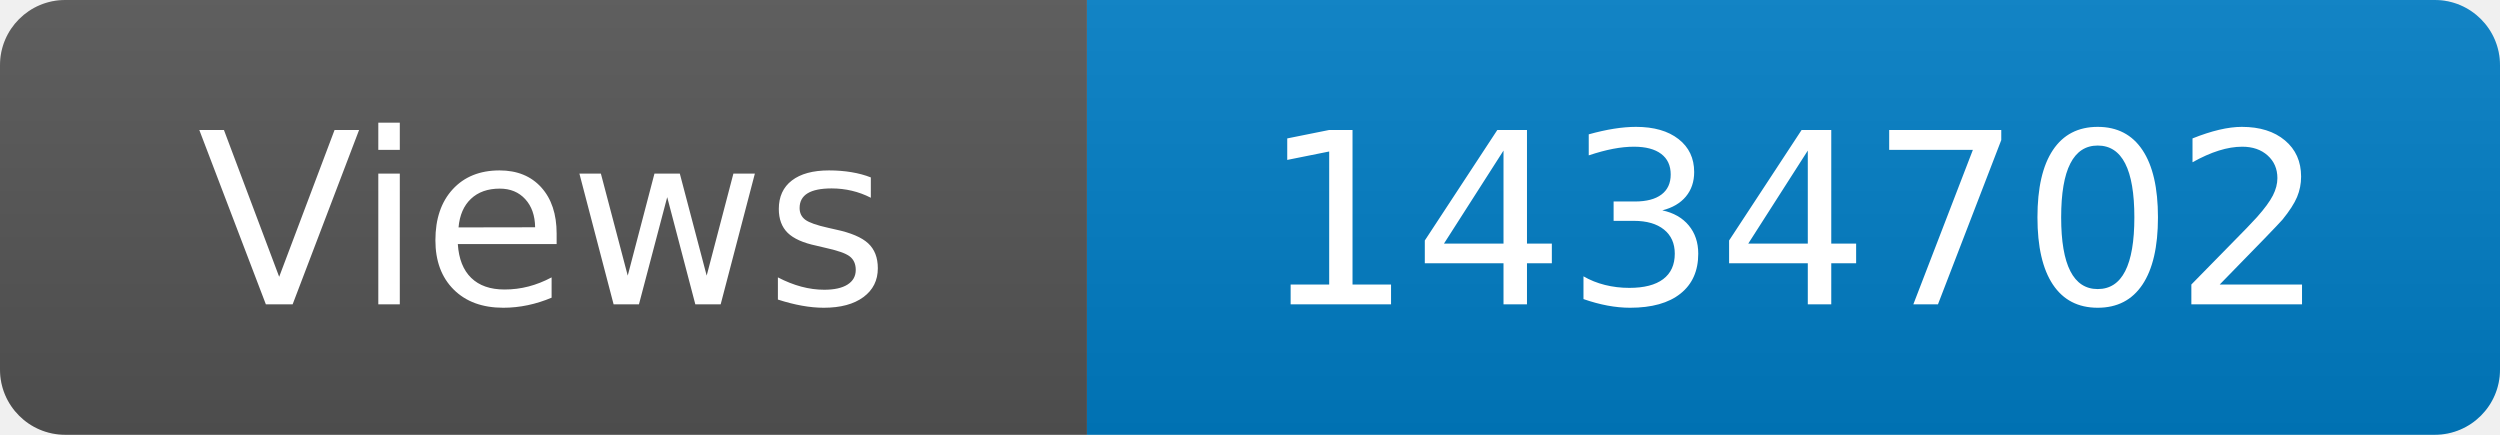
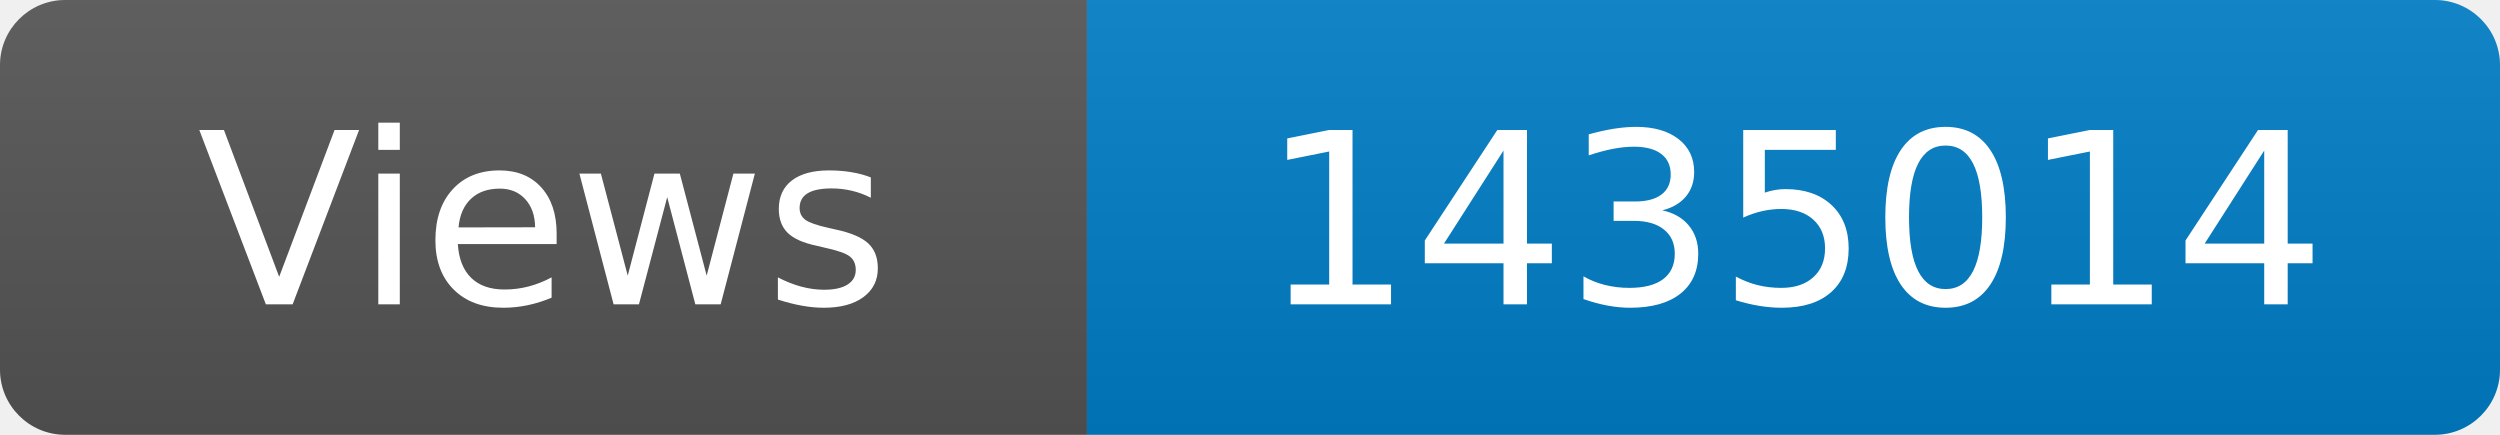
<svg xmlns="http://www.w3.org/2000/svg" width="115" height="20" role="img" aria-label="Maintained?: yes">
  <linearGradient id="s" x2="0" y2="100%">
    <stop offset="0" stop-color="#bbb" stop-opacity=".1" />
    <stop offset="1" stop-opacity=".1" />
  </linearGradient>
  <clipPath id="r">
    <rect width="115" height="20" rx="3" fill="#fff" />
  </clipPath>
  <g clip-path="url(#r)">
    <rect width="50" height="20" fill="#555" />
    <rect x="50" width="160" height="20" fill="#007ec6" />
    <rect width="115" height="20" fill="url(#s)" />
  </g>
  <g fill="#fff" text-anchor="middle" font-family="Verdana,Geneva,DejaVu Sans,sans-serif" font-size="110">
    <text x="250" y="140" transform="scale(.1)" fill="#fff">Views</text>
-     <text x="825" y="140" transform="scale(.1)" fill="#fff">1434702</text>
+     <text x="825" y="140" transform="scale(.1)" fill="#fff">1435014</text>
  </g>
</svg>
